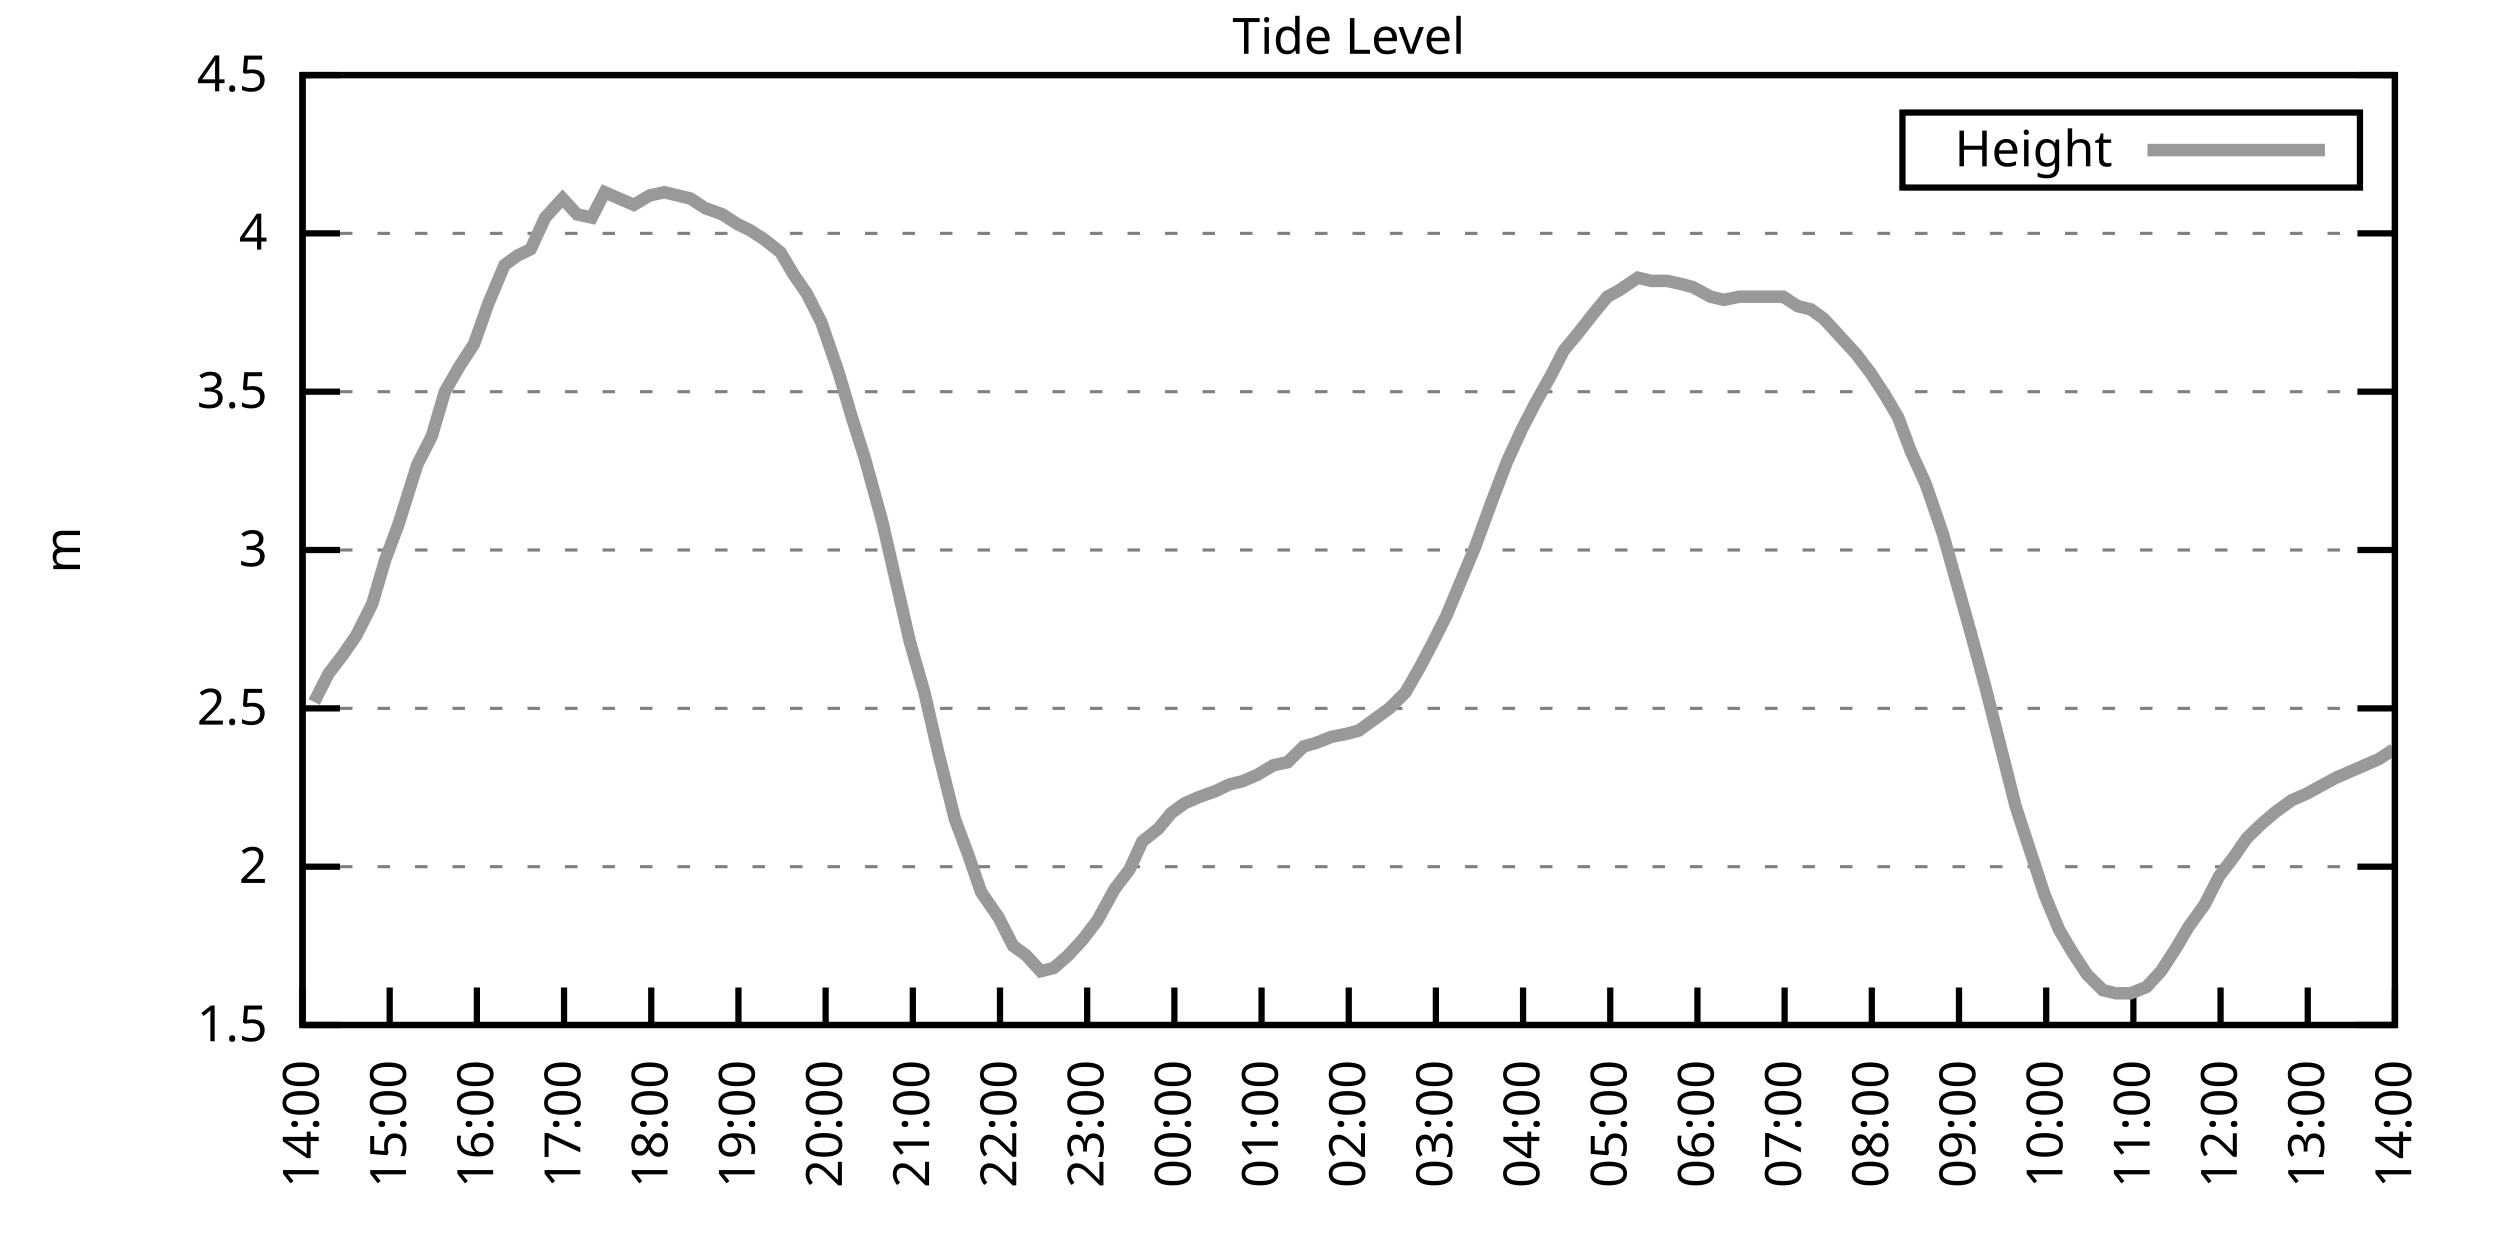
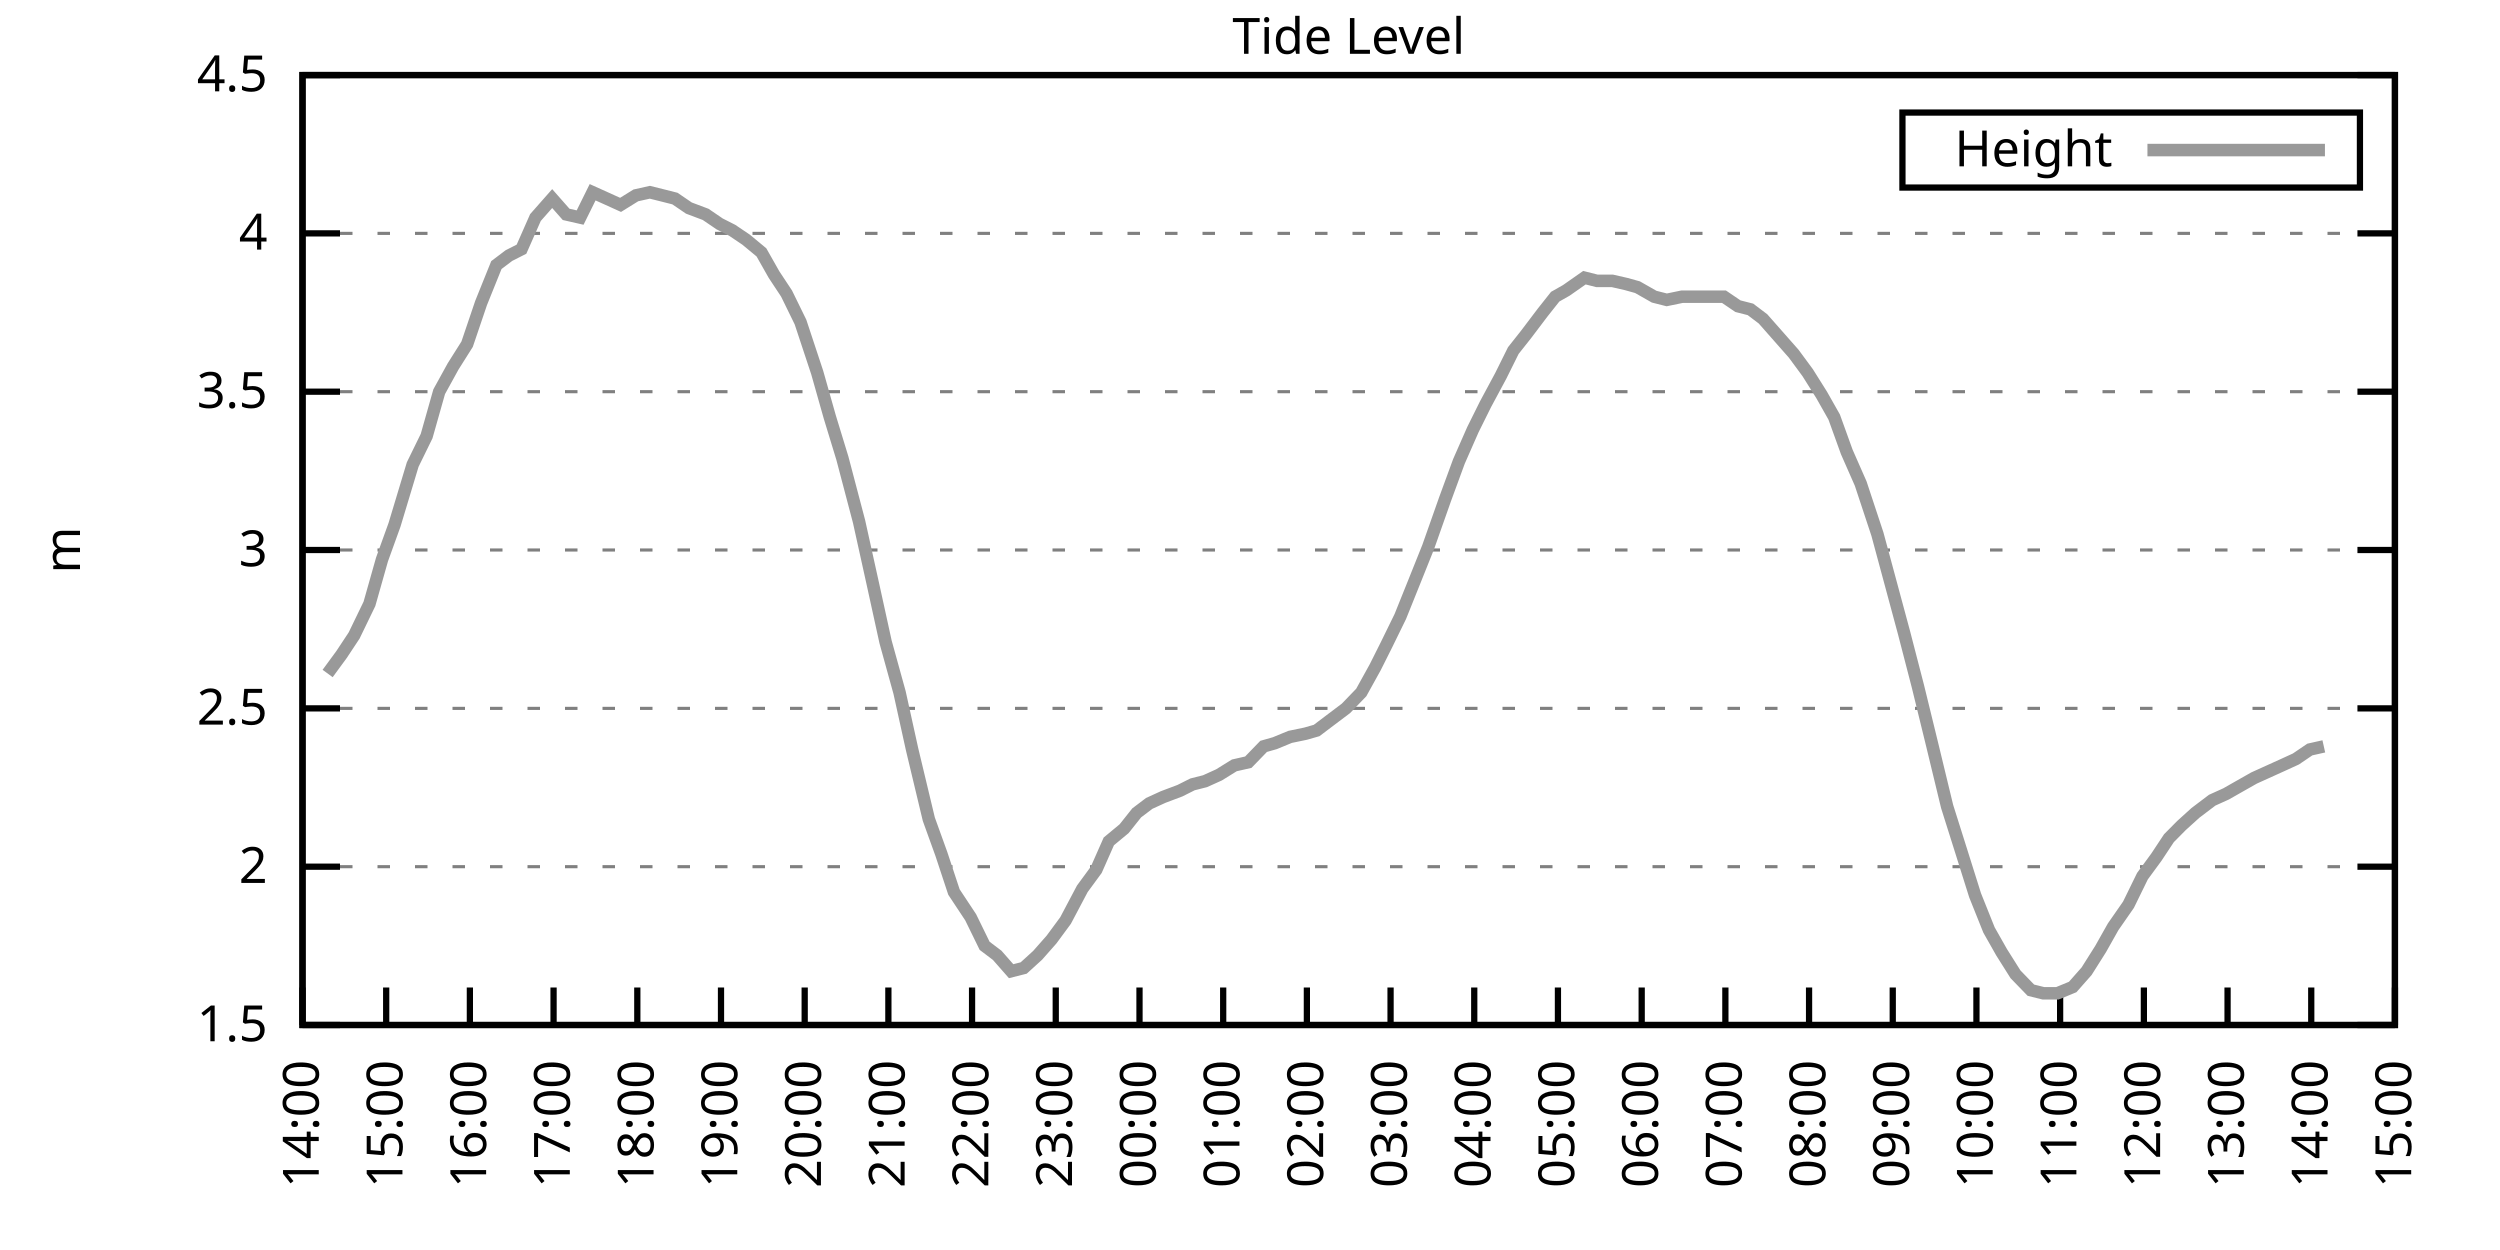
<svg xmlns="http://www.w3.org/2000/svg" xmlns:xlink="http://www.w3.org/1999/xlink" width="400" height="200" viewBox="0 0 400 200">
  <g id="gnuplot_canvas">
    <rect x="0" y="0" width="400" height="200" fill="none" />
    <defs>
      <circle id="gpDot" r="0.5" stroke-width="0.5" stroke="currentColor" />
      <path id="gpPt0" stroke-width="0.333" stroke="currentColor" d="M-1,0 h2 M0,-1 v2" />
      <path id="gpPt1" stroke-width="0.333" stroke="currentColor" d="M-1,-1 L1,1 M1,-1 L-1,1" />
      <path id="gpPt2" stroke-width="0.333" stroke="currentColor" d="M-1,0 L1,0 M0,-1 L0,1 M-1,-1 L1,1 M-1,1 L1,-1" />
      <rect id="gpPt3" stroke-width="0.333" stroke="currentColor" x="-1" y="-1" width="2" height="2" />
      <rect id="gpPt4" stroke-width="0.333" stroke="currentColor" fill="currentColor" x="-1" y="-1" width="2" height="2" />
      <circle id="gpPt5" stroke-width="0.333" stroke="currentColor" cx="0" cy="0" r="1" />
      <use xlink:href="#gpPt5" id="gpPt6" fill="currentColor" stroke="none" />
      <path id="gpPt7" stroke-width="0.333" stroke="currentColor" d="M0,-1.33 L-1.33,0.67 L1.33,0.67 z" />
      <use xlink:href="#gpPt7" id="gpPt8" fill="currentColor" stroke="none" />
      <use xlink:href="#gpPt7" id="gpPt9" stroke="currentColor" transform="rotate(180)" />
      <use xlink:href="#gpPt9" id="gpPt10" fill="currentColor" stroke="none" />
      <use xlink:href="#gpPt3" id="gpPt11" stroke="currentColor" transform="rotate(45)" />
      <use xlink:href="#gpPt11" id="gpPt12" fill="currentColor" stroke="none" />
      <path id="gpPt13" stroke-width="0.333" stroke="currentColor" d="M0,1.330 L1.265,0.411 L0.782,-1.067 L-0.782,-1.076 L-1.265,0.411 z" />
      <use xlink:href="#gpPt13" id="gpPt14" fill="currentColor" stroke="none" />
      <filter id="textbox" filterUnits="objectBoundingBox" x="0" y="0" height="1" width="1">
        <feFlood flood-color="white" flood-opacity="1" result="bgnd" />
        <feComposite in="SourceGraphic" in2="bgnd" operator="atop" />
      </filter>
      <filter id="greybox" filterUnits="objectBoundingBox" x="0" y="0" height="1" width="1">
        <feFlood flood-color="lightgrey" flood-opacity="1" result="grey" />
        <feComposite in="SourceGraphic" in2="grey" operator="atop" />
      </filter>
    </defs>
    <g fill="none" color="white" stroke="currentColor" stroke-width="1.00" stroke-linecap="butt" stroke-linejoin="miter">
</g>
    <g fill="none" color="black" stroke="currentColor" stroke-width="1.00" stroke-linecap="butt" stroke-linejoin="miter">
      <g stroke="none" shape-rendering="crispEdges">
        <polygon fill="rgb(255, 255, 255)" points="48.40,164.00 383.18,164.00 383.18,12.02 48.40,12.02 " />
      </g>
    </g>
    <g fill="none" color="black" stroke="currentColor" stroke-width="1.00" stroke-linecap="butt" stroke-linejoin="miter">
</g>
    <g fill="none" color="black" stroke="black" stroke-width="0.50" stroke-linecap="butt" stroke-linejoin="miter">
</g>
    <g fill="none" color="gray" stroke="currentColor" stroke-width="0.50" stroke-linecap="butt" stroke-linejoin="miter">
      <path stroke="gray" stroke-dasharray="2,4" class="gridline" d="M48.40,164.00 L383.19,164.00  " />
    </g>
    <g fill="none" color="gray" stroke="gray" stroke-width="1.00" stroke-linecap="butt" stroke-linejoin="miter">
</g>
    <g fill="none" color="black" stroke="currentColor" stroke-width="1.00" stroke-linecap="butt" stroke-linejoin="miter">
      <path stroke="black" d="M48.40,164.00 L54.40,164.00 M383.19,164.00 L377.19,164.00  " />
      <g transform="translate(42.80,166.60)" stroke="none" fill="black" font-family="Sans" font-size="8.00" text-anchor="end">
        <text>
          <tspan font-family="Sans"> 1.5</tspan>
        </text>
      </g>
    </g>
    <g fill="none" color="black" stroke="currentColor" stroke-width="1.00" stroke-linecap="butt" stroke-linejoin="miter">
</g>
    <g fill="none" color="black" stroke="black" stroke-width="0.50" stroke-linecap="butt" stroke-linejoin="miter">
</g>
    <g fill="none" color="gray" stroke="currentColor" stroke-width="0.50" stroke-linecap="butt" stroke-linejoin="miter">
      <path stroke="gray" stroke-dasharray="2,4" class="gridline" d="M48.40,138.67 L383.19,138.67  " />
    </g>
    <g fill="none" color="gray" stroke="gray" stroke-width="1.00" stroke-linecap="butt" stroke-linejoin="miter">
</g>
    <g fill="none" color="black" stroke="currentColor" stroke-width="1.00" stroke-linecap="butt" stroke-linejoin="miter">
      <path stroke="black" d="M48.40,138.67 L54.40,138.67 M383.19,138.67 L377.19,138.67  " />
      <g transform="translate(42.80,141.27)" stroke="none" fill="black" font-family="Sans" font-size="8.00" text-anchor="end">
        <text>
          <tspan font-family="Sans"> 2</tspan>
        </text>
      </g>
    </g>
    <g fill="none" color="black" stroke="currentColor" stroke-width="1.00" stroke-linecap="butt" stroke-linejoin="miter">
</g>
    <g fill="none" color="black" stroke="black" stroke-width="0.50" stroke-linecap="butt" stroke-linejoin="miter">
</g>
    <g fill="none" color="gray" stroke="currentColor" stroke-width="0.50" stroke-linecap="butt" stroke-linejoin="miter">
      <path stroke="gray" stroke-dasharray="2,4" class="gridline" d="M48.40,113.34 L383.19,113.34  " />
    </g>
    <g fill="none" color="gray" stroke="gray" stroke-width="1.00" stroke-linecap="butt" stroke-linejoin="miter">
</g>
    <g fill="none" color="black" stroke="currentColor" stroke-width="1.00" stroke-linecap="butt" stroke-linejoin="miter">
      <path stroke="black" d="M48.40,113.34 L54.40,113.34 M383.19,113.34 L377.19,113.34  " />
      <g transform="translate(42.80,115.94)" stroke="none" fill="black" font-family="Sans" font-size="8.00" text-anchor="end">
        <text>
          <tspan font-family="Sans"> 2.5</tspan>
        </text>
      </g>
    </g>
    <g fill="none" color="black" stroke="currentColor" stroke-width="1.00" stroke-linecap="butt" stroke-linejoin="miter">
</g>
    <g fill="none" color="black" stroke="black" stroke-width="0.50" stroke-linecap="butt" stroke-linejoin="miter">
</g>
    <g fill="none" color="gray" stroke="currentColor" stroke-width="0.50" stroke-linecap="butt" stroke-linejoin="miter">
      <path stroke="gray" stroke-dasharray="2,4" class="gridline" d="M48.40,88.00 L383.19,88.00  " />
    </g>
    <g fill="none" color="gray" stroke="gray" stroke-width="1.00" stroke-linecap="butt" stroke-linejoin="miter">
</g>
    <g fill="none" color="black" stroke="currentColor" stroke-width="1.00" stroke-linecap="butt" stroke-linejoin="miter">
      <path stroke="black" d="M48.40,88.00 L54.40,88.00 M383.19,88.00 L377.19,88.00  " />
      <g transform="translate(42.80,90.60)" stroke="none" fill="black" font-family="Sans" font-size="8.00" text-anchor="end">
        <text>
          <tspan font-family="Sans"> 3</tspan>
        </text>
      </g>
    </g>
    <g fill="none" color="black" stroke="currentColor" stroke-width="1.00" stroke-linecap="butt" stroke-linejoin="miter">
</g>
    <g fill="none" color="black" stroke="black" stroke-width="0.50" stroke-linecap="butt" stroke-linejoin="miter">
</g>
    <g fill="none" color="gray" stroke="currentColor" stroke-width="0.50" stroke-linecap="butt" stroke-linejoin="miter">
      <path stroke="gray" stroke-dasharray="2,4" class="gridline" d="M48.40,62.67 L383.19,62.67  " />
    </g>
    <g fill="none" color="gray" stroke="gray" stroke-width="1.00" stroke-linecap="butt" stroke-linejoin="miter">
</g>
    <g fill="none" color="black" stroke="currentColor" stroke-width="1.00" stroke-linecap="butt" stroke-linejoin="miter">
      <path stroke="black" d="M48.40,62.67 L54.40,62.67 M383.19,62.67 L377.19,62.67  " />
      <g transform="translate(42.80,65.27)" stroke="none" fill="black" font-family="Sans" font-size="8.00" text-anchor="end">
        <text>
          <tspan font-family="Sans"> 3.5</tspan>
        </text>
      </g>
    </g>
    <g fill="none" color="black" stroke="currentColor" stroke-width="1.00" stroke-linecap="butt" stroke-linejoin="miter">
</g>
    <g fill="none" color="black" stroke="black" stroke-width="0.50" stroke-linecap="butt" stroke-linejoin="miter">
</g>
    <g fill="none" color="gray" stroke="currentColor" stroke-width="0.50" stroke-linecap="butt" stroke-linejoin="miter">
      <path stroke="gray" stroke-dasharray="2,4" class="gridline" d="M48.40,37.34 L383.19,37.34  " />
    </g>
    <g fill="none" color="gray" stroke="gray" stroke-width="1.00" stroke-linecap="butt" stroke-linejoin="miter">
</g>
    <g fill="none" color="black" stroke="currentColor" stroke-width="1.00" stroke-linecap="butt" stroke-linejoin="miter">
      <path stroke="black" d="M48.40,37.34 L54.40,37.34 M383.19,37.34 L377.19,37.34  " />
      <g transform="translate(42.80,39.94)" stroke="none" fill="black" font-family="Sans" font-size="8.00" text-anchor="end">
        <text>
          <tspan font-family="Sans"> 4</tspan>
        </text>
      </g>
    </g>
    <g fill="none" color="black" stroke="currentColor" stroke-width="1.00" stroke-linecap="butt" stroke-linejoin="miter">
</g>
    <g fill="none" color="black" stroke="black" stroke-width="0.50" stroke-linecap="butt" stroke-linejoin="miter">
</g>
    <g fill="none" color="gray" stroke="currentColor" stroke-width="0.50" stroke-linecap="butt" stroke-linejoin="miter">
      <path stroke="gray" stroke-dasharray="2,4" class="gridline" d="M48.40,12.01 L383.19,12.01  " />
    </g>
    <g fill="none" color="gray" stroke="gray" stroke-width="1.00" stroke-linecap="butt" stroke-linejoin="miter">
</g>
    <g fill="none" color="black" stroke="currentColor" stroke-width="1.00" stroke-linecap="butt" stroke-linejoin="miter">
      <path stroke="black" d="M48.40,12.01 L54.40,12.01 M383.19,12.01 L377.19,12.01  " />
      <g transform="translate(42.80,14.61)" stroke="none" fill="black" font-family="Sans" font-size="8.00" text-anchor="end">
        <text>
          <tspan font-family="Sans"> 4.5</tspan>
        </text>
      </g>
    </g>
    <g fill="none" color="black" stroke="currentColor" stroke-width="1.00" stroke-linecap="butt" stroke-linejoin="miter">
      <path stroke="black" d="M48.40,164.00 L48.40,158.00  " />
      <g transform="translate(51.00,169.60) rotate(270.00)" stroke="none" fill="black" font-family="Sans" font-size="8.00" text-anchor="end">
        <text>
          <tspan font-family="Sans">14:00</tspan>
        </text>
      </g>
    </g>
    <g fill="none" color="black" stroke="currentColor" stroke-width="1.00" stroke-linecap="butt" stroke-linejoin="miter">
-       <path stroke="black" d="M62.35,164.00 L62.35,158.00  " />
-       <g transform="translate(64.95,169.60) rotate(270.00)" stroke="none" fill="black" font-family="Sans" font-size="8.00" text-anchor="end">
+       <path stroke="black" d="M61.79,164.00 L61.79,158.00  " />
+       <g transform="translate(64.39,169.60) rotate(270.00)" stroke="none" fill="black" font-family="Sans" font-size="8.00" text-anchor="end">
        <text>
          <tspan font-family="Sans">15:00</tspan>
        </text>
      </g>
    </g>
    <g fill="none" color="black" stroke="currentColor" stroke-width="1.00" stroke-linecap="butt" stroke-linejoin="miter">
-       <path stroke="black" d="M76.30,164.00 L76.30,158.00  " />
-       <g transform="translate(78.90,169.60) rotate(270.00)" stroke="none" fill="black" font-family="Sans" font-size="8.00" text-anchor="end">
+       <path stroke="black" d="M75.18,164.00 L75.18,158.00  " />
+       <g transform="translate(77.78,169.60) rotate(270.00)" stroke="none" fill="black" font-family="Sans" font-size="8.00" text-anchor="end">
        <text>
          <tspan font-family="Sans">16:00</tspan>
        </text>
      </g>
    </g>
    <g fill="none" color="black" stroke="currentColor" stroke-width="1.00" stroke-linecap="butt" stroke-linejoin="miter">
-       <path stroke="black" d="M90.25,164.00 L90.25,158.00  " />
-       <g transform="translate(92.85,169.60) rotate(270.00)" stroke="none" fill="black" font-family="Sans" font-size="8.00" text-anchor="end">
+       <path stroke="black" d="M88.57,164.00 L88.57,158.00  " />
+       <g transform="translate(91.17,169.60) rotate(270.00)" stroke="none" fill="black" font-family="Sans" font-size="8.00" text-anchor="end">
        <text>
          <tspan font-family="Sans">17:00</tspan>
        </text>
      </g>
    </g>
    <g fill="none" color="black" stroke="currentColor" stroke-width="1.00" stroke-linecap="butt" stroke-linejoin="miter">
-       <path stroke="black" d="M104.20,164.00 L104.20,158.00  " />
-       <g transform="translate(106.80,169.60) rotate(270.00)" stroke="none" fill="black" font-family="Sans" font-size="8.00" text-anchor="end">
+       <path stroke="black" d="M101.97,164.00 L101.97,158.00  " />
+       <g transform="translate(104.57,169.60) rotate(270.00)" stroke="none" fill="black" font-family="Sans" font-size="8.00" text-anchor="end">
        <text>
          <tspan font-family="Sans">18:00</tspan>
        </text>
      </g>
    </g>
    <g fill="none" color="black" stroke="currentColor" stroke-width="1.00" stroke-linecap="butt" stroke-linejoin="miter">
-       <path stroke="black" d="M118.15,164.00 L118.15,158.00  " />
-       <g transform="translate(120.75,169.60) rotate(270.00)" stroke="none" fill="black" font-family="Sans" font-size="8.00" text-anchor="end">
+       <path stroke="black" d="M115.36,164.00 L115.36,158.00  " />
+       <g transform="translate(117.96,169.60) rotate(270.00)" stroke="none" fill="black" font-family="Sans" font-size="8.00" text-anchor="end">
        <text>
          <tspan font-family="Sans">19:00</tspan>
        </text>
      </g>
    </g>
    <g fill="none" color="black" stroke="currentColor" stroke-width="1.00" stroke-linecap="butt" stroke-linejoin="miter">
-       <path stroke="black" d="M132.10,164.00 L132.10,158.00  " />
-       <g transform="translate(134.70,169.60) rotate(270.00)" stroke="none" fill="black" font-family="Sans" font-size="8.00" text-anchor="end">
+       <path stroke="black" d="M128.75,164.00 L128.75,158.00  " />
+       <g transform="translate(131.35,169.60) rotate(270.00)" stroke="none" fill="black" font-family="Sans" font-size="8.00" text-anchor="end">
        <text>
          <tspan font-family="Sans">20:00</tspan>
        </text>
      </g>
    </g>
    <g fill="none" color="black" stroke="currentColor" stroke-width="1.00" stroke-linecap="butt" stroke-linejoin="miter">
-       <path stroke="black" d="M146.05,164.00 L146.05,158.00  " />
-       <g transform="translate(148.65,169.60) rotate(270.00)" stroke="none" fill="black" font-family="Sans" font-size="8.00" text-anchor="end">
+       <path stroke="black" d="M142.14,164.00 L142.14,158.00  " />
+       <g transform="translate(144.74,169.60) rotate(270.00)" stroke="none" fill="black" font-family="Sans" font-size="8.00" text-anchor="end">
        <text>
          <tspan font-family="Sans">21:00</tspan>
        </text>
      </g>
    </g>
    <g fill="none" color="black" stroke="currentColor" stroke-width="1.00" stroke-linecap="butt" stroke-linejoin="miter">
-       <path stroke="black" d="M160.00,164.00 L160.00,158.00  " />
-       <g transform="translate(162.60,169.60) rotate(270.00)" stroke="none" fill="black" font-family="Sans" font-size="8.00" text-anchor="end">
+       <path stroke="black" d="M155.53,164.00 L155.53,158.00  " />
+       <g transform="translate(158.13,169.60) rotate(270.00)" stroke="none" fill="black" font-family="Sans" font-size="8.00" text-anchor="end">
        <text>
          <tspan font-family="Sans">22:00</tspan>
        </text>
      </g>
    </g>
    <g fill="none" color="black" stroke="currentColor" stroke-width="1.00" stroke-linecap="butt" stroke-linejoin="miter">
-       <path stroke="black" d="M173.95,164.00 L173.95,158.00  " />
-       <g transform="translate(176.55,169.60) rotate(270.00)" stroke="none" fill="black" font-family="Sans" font-size="8.00" text-anchor="end">
+       <path stroke="black" d="M168.92,164.00 L168.92,158.00  " />
+       <g transform="translate(171.52,169.60) rotate(270.00)" stroke="none" fill="black" font-family="Sans" font-size="8.00" text-anchor="end">
        <text>
          <tspan font-family="Sans">23:00</tspan>
        </text>
      </g>
    </g>
    <g fill="none" color="black" stroke="currentColor" stroke-width="1.00" stroke-linecap="butt" stroke-linejoin="miter">
-       <path stroke="black" d="M187.90,164.00 L187.90,158.00  " />
-       <g transform="translate(190.50,169.60) rotate(270.00)" stroke="none" fill="black" font-family="Sans" font-size="8.00" text-anchor="end">
+       <path stroke="black" d="M182.32,164.00 L182.32,158.00  " />
+       <g transform="translate(184.92,169.60) rotate(270.00)" stroke="none" fill="black" font-family="Sans" font-size="8.00" text-anchor="end">
        <text>
          <tspan font-family="Sans">00:00</tspan>
        </text>
      </g>
    </g>
    <g fill="none" color="black" stroke="currentColor" stroke-width="1.00" stroke-linecap="butt" stroke-linejoin="miter">
-       <path stroke="black" d="M201.85,164.00 L201.85,158.00  " />
-       <g transform="translate(204.45,169.60) rotate(270.00)" stroke="none" fill="black" font-family="Sans" font-size="8.00" text-anchor="end">
+       <path stroke="black" d="M195.71,164.00 L195.71,158.00  " />
+       <g transform="translate(198.31,169.60) rotate(270.00)" stroke="none" fill="black" font-family="Sans" font-size="8.00" text-anchor="end">
        <text>
          <tspan font-family="Sans">01:00</tspan>
        </text>
      </g>
    </g>
    <g fill="none" color="black" stroke="currentColor" stroke-width="1.00" stroke-linecap="butt" stroke-linejoin="miter">
-       <path stroke="black" d="M215.80,164.00 L215.80,158.00  " />
-       <g transform="translate(218.40,169.60) rotate(270.00)" stroke="none" fill="black" font-family="Sans" font-size="8.00" text-anchor="end">
+       <path stroke="black" d="M209.10,164.00 L209.10,158.00  " />
+       <g transform="translate(211.70,169.60) rotate(270.00)" stroke="none" fill="black" font-family="Sans" font-size="8.00" text-anchor="end">
        <text>
          <tspan font-family="Sans">02:00</tspan>
        </text>
      </g>
    </g>
    <g fill="none" color="black" stroke="currentColor" stroke-width="1.00" stroke-linecap="butt" stroke-linejoin="miter">
-       <path stroke="black" d="M229.74,164.00 L229.74,158.00  " />
-       <g transform="translate(232.34,169.60) rotate(270.00)" stroke="none" fill="black" font-family="Sans" font-size="8.00" text-anchor="end">
+       <path stroke="black" d="M222.49,164.00 L222.49,158.00  " />
+       <g transform="translate(225.09,169.60) rotate(270.00)" stroke="none" fill="black" font-family="Sans" font-size="8.00" text-anchor="end">
        <text>
          <tspan font-family="Sans">03:00</tspan>
        </text>
      </g>
    </g>
    <g fill="none" color="black" stroke="currentColor" stroke-width="1.00" stroke-linecap="butt" stroke-linejoin="miter">
-       <path stroke="black" d="M243.69,164.00 L243.69,158.00  " />
-       <g transform="translate(246.29,169.60) rotate(270.00)" stroke="none" fill="black" font-family="Sans" font-size="8.00" text-anchor="end">
+       <path stroke="black" d="M235.88,164.00 L235.88,158.00  " />
+       <g transform="translate(238.48,169.60) rotate(270.00)" stroke="none" fill="black" font-family="Sans" font-size="8.00" text-anchor="end">
        <text>
          <tspan font-family="Sans">04:00</tspan>
        </text>
      </g>
    </g>
    <g fill="none" color="black" stroke="currentColor" stroke-width="1.00" stroke-linecap="butt" stroke-linejoin="miter">
-       <path stroke="black" d="M257.64,164.00 L257.64,158.00  " />
-       <g transform="translate(260.24,169.60) rotate(270.00)" stroke="none" fill="black" font-family="Sans" font-size="8.00" text-anchor="end">
+       <path stroke="black" d="M249.27,164.00 L249.27,158.00  " />
+       <g transform="translate(251.87,169.60) rotate(270.00)" stroke="none" fill="black" font-family="Sans" font-size="8.00" text-anchor="end">
        <text>
          <tspan font-family="Sans">05:00</tspan>
        </text>
      </g>
    </g>
    <g fill="none" color="black" stroke="currentColor" stroke-width="1.00" stroke-linecap="butt" stroke-linejoin="miter">
-       <path stroke="black" d="M271.59,164.00 L271.59,158.00  " />
-       <g transform="translate(274.19,169.60) rotate(270.00)" stroke="none" fill="black" font-family="Sans" font-size="8.00" text-anchor="end">
+       <path stroke="black" d="M262.67,164.00 L262.67,158.00  " />
+       <g transform="translate(265.27,169.60) rotate(270.00)" stroke="none" fill="black" font-family="Sans" font-size="8.00" text-anchor="end">
        <text>
          <tspan font-family="Sans">06:00</tspan>
        </text>
      </g>
    </g>
    <g fill="none" color="black" stroke="currentColor" stroke-width="1.00" stroke-linecap="butt" stroke-linejoin="miter">
-       <path stroke="black" d="M285.54,164.00 L285.54,158.00  " />
-       <g transform="translate(288.14,169.60) rotate(270.00)" stroke="none" fill="black" font-family="Sans" font-size="8.00" text-anchor="end">
+       <path stroke="black" d="M276.06,164.00 L276.06,158.00  " />
+       <g transform="translate(278.66,169.60) rotate(270.00)" stroke="none" fill="black" font-family="Sans" font-size="8.00" text-anchor="end">
        <text>
          <tspan font-family="Sans">07:00</tspan>
        </text>
      </g>
    </g>
    <g fill="none" color="black" stroke="currentColor" stroke-width="1.00" stroke-linecap="butt" stroke-linejoin="miter">
-       <path stroke="black" d="M299.49,164.00 L299.49,158.00  " />
-       <g transform="translate(302.09,169.60) rotate(270.00)" stroke="none" fill="black" font-family="Sans" font-size="8.00" text-anchor="end">
+       <path stroke="black" d="M289.45,164.00 L289.45,158.00  " />
+       <g transform="translate(292.05,169.60) rotate(270.00)" stroke="none" fill="black" font-family="Sans" font-size="8.00" text-anchor="end">
        <text>
          <tspan font-family="Sans">08:00</tspan>
        </text>
      </g>
    </g>
    <g fill="none" color="black" stroke="currentColor" stroke-width="1.00" stroke-linecap="butt" stroke-linejoin="miter">
-       <path stroke="black" d="M313.44,164.00 L313.44,158.00  " />
-       <g transform="translate(316.04,169.60) rotate(270.00)" stroke="none" fill="black" font-family="Sans" font-size="8.00" text-anchor="end">
+       <path stroke="black" d="M302.84,164.00 L302.84,158.00  " />
+       <g transform="translate(305.44,169.60) rotate(270.00)" stroke="none" fill="black" font-family="Sans" font-size="8.00" text-anchor="end">
        <text>
          <tspan font-family="Sans">09:00</tspan>
        </text>
      </g>
    </g>
    <g fill="none" color="black" stroke="currentColor" stroke-width="1.00" stroke-linecap="butt" stroke-linejoin="miter">
-       <path stroke="black" d="M327.39,164.00 L327.39,158.00  " />
-       <g transform="translate(329.99,169.60) rotate(270.00)" stroke="none" fill="black" font-family="Sans" font-size="8.00" text-anchor="end">
+       <path stroke="black" d="M316.23,164.00 L316.23,158.00  " />
+       <g transform="translate(318.83,169.60) rotate(270.00)" stroke="none" fill="black" font-family="Sans" font-size="8.00" text-anchor="end">
        <text>
          <tspan font-family="Sans">10:00</tspan>
        </text>
      </g>
    </g>
    <g fill="none" color="black" stroke="currentColor" stroke-width="1.00" stroke-linecap="butt" stroke-linejoin="miter">
-       <path stroke="black" d="M341.34,164.00 L341.34,158.00  " />
-       <g transform="translate(343.94,169.60) rotate(270.00)" stroke="none" fill="black" font-family="Sans" font-size="8.00" text-anchor="end">
+       <path stroke="black" d="M329.62,164.00 L329.62,158.00  " />
+       <g transform="translate(332.22,169.60) rotate(270.00)" stroke="none" fill="black" font-family="Sans" font-size="8.00" text-anchor="end">
        <text>
          <tspan font-family="Sans">11:00</tspan>
        </text>
      </g>
    </g>
    <g fill="none" color="black" stroke="currentColor" stroke-width="1.00" stroke-linecap="butt" stroke-linejoin="miter">
-       <path stroke="black" d="M355.29,164.00 L355.29,158.00  " />
-       <g transform="translate(357.89,169.60) rotate(270.00)" stroke="none" fill="black" font-family="Sans" font-size="8.00" text-anchor="end">
+       <path stroke="black" d="M343.02,164.00 L343.02,158.00  " />
+       <g transform="translate(345.62,169.60) rotate(270.00)" stroke="none" fill="black" font-family="Sans" font-size="8.00" text-anchor="end">
        <text>
          <tspan font-family="Sans">12:00</tspan>
        </text>
      </g>
    </g>
    <g fill="none" color="black" stroke="currentColor" stroke-width="1.00" stroke-linecap="butt" stroke-linejoin="miter">
-       <path stroke="black" d="M369.24,164.00 L369.24,158.00  " />
-       <g transform="translate(371.84,169.60) rotate(270.00)" stroke="none" fill="black" font-family="Sans" font-size="8.00" text-anchor="end">
+       <path stroke="black" d="M356.41,164.00 L356.41,158.00  " />
+       <g transform="translate(359.01,169.60) rotate(270.00)" stroke="none" fill="black" font-family="Sans" font-size="8.00" text-anchor="end">
        <text>
          <tspan font-family="Sans">13:00</tspan>
+         </text>
+       </g>
+     </g>
+     <g fill="none" color="black" stroke="currentColor" stroke-width="1.00" stroke-linecap="butt" stroke-linejoin="miter">
+       <path stroke="black" d="M369.80,164.00 L369.80,158.00  " />
+       <g transform="translate(372.40,169.60) rotate(270.00)" stroke="none" fill="black" font-family="Sans" font-size="8.00" text-anchor="end">
+         <text>
+           <tspan font-family="Sans">14:00</tspan>
        </text>
      </g>
    </g>
    <g fill="none" color="black" stroke="currentColor" stroke-width="1.00" stroke-linecap="butt" stroke-linejoin="miter">
      <path stroke="black" d="M383.19,164.00 L383.19,158.00  " />
      <g transform="translate(385.79,169.60) rotate(270.00)" stroke="none" fill="black" font-family="Sans" font-size="8.00" text-anchor="end">
        <text>
-           <tspan font-family="Sans">14:00</tspan>
+           <tspan font-family="Sans">15:00</tspan>
        </text>
      </g>
    </g>
    <g fill="none" color="black" stroke="currentColor" stroke-width="1.00" stroke-linecap="butt" stroke-linejoin="miter">
</g>
    <g fill="none" color="black" stroke="currentColor" stroke-width="1.00" stroke-linecap="butt" stroke-linejoin="miter">
      <path stroke="black" d="M48.40,12.01 L48.40,164.00 L383.19,164.00 L383.19,12.01 L48.40,12.01 Z  " />
    </g>
    <g fill="none" color="black" stroke="currentColor" stroke-width="1.00" stroke-linecap="butt" stroke-linejoin="miter">
</g>
    <g fill="none" color="black" stroke="currentColor" stroke-width="1.00" stroke-linecap="butt" stroke-linejoin="miter">
      <path stroke="black" d="M304.39,30.01 L304.39,18.01 L377.59,18.01 L377.59,30.01 L304.39,30.01 Z  " />
    </g>
    <g id="Tide_level_plot_1">
      <g fill="none" color="white" stroke="black" stroke-width="2.00" stroke-linecap="butt" stroke-linejoin="miter">
</g>
      <g fill="none" color="black" stroke="currentColor" stroke-width="2.00" stroke-linecap="butt" stroke-linejoin="miter">
        <g transform="translate(337.99,26.61)" stroke="none" fill="black" font-family="Sans" font-size="8.00" text-anchor="end">
          <text>
            <tspan font-family="Sans">Height</tspan>
          </text>
        </g>
      </g>
      <g fill="none" color="black" stroke="currentColor" stroke-width="2.00" stroke-linecap="butt" stroke-linejoin="miter">
-         <path stroke="rgb(153, 153, 153)" d="M343.59,24.01 L371.99,24.01 M50.26,112.32 L52.58,107.76 L54.91,104.72 L57.00,101.68 L59.56,96.62 L61.65,89.52   L63.74,83.95 L66.77,74.33 L69.09,69.77 L71.18,62.67 L73.51,58.62 L75.83,55.07 L78.16,48.49 L80.72,42.41   L82.81,40.89 L84.90,39.87 L87.23,34.81 L90.02,31.77 L92.34,34.30 L94.67,34.81 L96.76,30.76 L99.08,31.77   L101.41,32.78 L103.97,31.26 L106.29,30.76 L108.38,31.26 L110.48,31.77 L112.80,33.29 L115.59,34.30 L117.92,35.82   L120.01,36.84 L122.33,38.35 L124.89,40.38 L126.98,43.93 L129.08,46.97 L131.40,51.53 L134.19,59.63 L136.28,66.73   L138.37,73.31 L141.16,83.45 L143.49,93.58 L145.58,102.70 L147.91,110.80 L150.00,119.92 L152.79,131.07 L154.88,136.64   L156.97,142.72 L159.76,146.77 L162.09,151.33 L164.18,152.85 L166.51,155.39 L168.60,154.88 L170.92,152.85 L173.25,150.32   L175.57,147.28 L178.36,142.21 L180.69,139.17 L182.78,134.62 L185.34,132.59 L187.43,130.06 L189.52,128.54 L191.85,127.52   L194.64,126.51 L196.73,125.50 L198.82,124.99 L201.15,123.98 L203.71,122.46 L206.03,121.95 L208.59,119.42 L210.45,118.91   L213.01,117.90 L215.56,117.39 L217.42,116.88 L219.51,115.36 L222.30,113.34 L224.86,110.80 L227.19,106.75 L229.05,103.20   L231.37,98.64 L233.70,93.07 L236.02,87.50 L238.81,79.90 L241.14,73.82 L243.46,68.75 L245.55,64.70 L248.11,60.14   L250.20,56.09 L252.30,53.55 L255.09,50.01 L257.18,47.47 L259.04,46.46 L262.06,44.43 L264.15,44.94 L266.71,44.94   L269.04,45.45 L270.90,45.95 L273.69,47.47 L275.78,47.98 L278.34,47.47 L280.43,47.47 L282.75,47.47 L285.31,47.47   L287.64,48.99 L289.73,49.50 L291.82,51.02 L294.61,54.06 L296.94,56.59 L299.26,59.63 L301.58,63.18 L303.68,66.73   L305.77,72.30 L308.09,77.37 L310.88,85.47 L312.74,92.06 L315.30,101.18 L317.63,109.79 L319.95,118.91 L322.51,129.04   L324.83,136.14 L327.16,143.23 L329.48,148.80 L331.58,152.35 L333.90,155.89 L336.46,158.43 L338.55,158.93 L340.88,158.93   L343.43,157.92 L345.76,155.39 L348.08,151.84 L350.18,148.29 L352.73,144.75 L355.06,140.19 L357.38,137.15 L359.48,134.11   L361.57,132.08 L363.89,130.06 L366.68,128.03 L369.01,127.02 L370.87,126.00 L373.66,124.48 L375.98,123.47 L378.31,122.46   L380.63,121.44 L382.96,119.92  " />
+         <path stroke="rgb(153, 153, 153)" d="M343.59,24.01 L371.99,24.01 M52.42,107.76 L54.65,104.72 L56.66,101.68 L59.11,96.62 L61.12,89.52 L63.13,83.95   L66.03,74.33 L68.26,69.77 L70.27,62.67 L72.50,58.62 L74.74,55.07 L76.97,48.49 L79.42,42.41 L81.43,40.89   L83.44,39.87 L85.67,34.81 L88.35,31.77 L90.58,34.30 L92.82,34.81 L94.82,30.76 L97.06,31.77 L99.29,32.78   L101.74,31.26 L103.98,30.76 L105.98,31.26 L107.99,31.77 L110.22,33.29 L112.90,34.30 L115.13,35.82 L117.14,36.84   L119.38,38.35 L121.83,40.38 L123.84,43.93 L125.85,46.97 L128.08,51.53 L130.76,59.63 L132.77,66.73 L134.78,73.31   L137.45,83.45 L139.69,93.58 L141.69,102.70 L143.93,110.80 L145.94,119.92 L148.61,131.07 L150.62,136.64 L152.63,142.72   L155.31,146.77 L157.54,151.33 L159.55,152.85 L161.78,155.39 L163.79,154.88 L166.02,152.85 L168.25,150.32 L170.49,147.28   L173.17,142.21 L175.40,139.17 L177.41,134.62 L179.86,132.59 L181.87,130.06 L183.88,128.54 L186.11,127.52 L188.79,126.51   L190.80,125.50 L192.81,124.99 L195.04,123.98 L197.49,122.46 L199.73,121.95 L202.18,119.42 L203.97,118.91 L206.42,117.90   L208.88,117.39 L210.66,116.88 L212.67,115.36 L215.35,113.34 L217.80,110.80 L220.04,106.75 L221.82,103.20 L224.05,98.64   L226.29,93.07 L228.52,87.50 L231.20,79.90 L233.43,73.82 L235.66,68.75 L237.67,64.70 L240.12,60.14 L242.13,56.09   L244.14,53.55 L246.82,50.01 L248.83,47.47 L250.61,46.46 L253.51,44.43 L255.52,44.94 L257.98,44.94 L260.21,45.45   L262.00,45.95 L264.67,47.47 L266.68,47.98 L269.14,47.47 L271.15,47.47 L273.38,47.47 L275.83,47.47 L278.07,48.99   L280.07,49.50 L282.08,51.02 L284.76,54.06 L286.99,56.59 L289.23,59.63 L291.46,63.18 L293.47,66.73 L295.48,72.30   L297.71,77.37 L300.39,85.47 L302.17,92.06 L304.63,101.18 L306.86,109.79 L309.09,118.91 L311.54,129.04 L313.78,136.14   L316.01,143.23 L318.24,148.80 L320.25,152.35 L322.48,155.89 L324.94,158.43 L326.95,158.93 L329.18,158.93 L331.63,157.92   L333.86,155.39 L336.10,151.84 L338.10,148.29 L340.56,144.75 L342.79,140.19 L345.02,137.15 L347.03,134.11 L349.04,132.08   L351.27,130.06 L353.95,128.03 L356.18,127.02 L357.97,126.00 L360.65,124.48 L362.88,123.47 L365.11,122.46 L367.34,121.44   L369.58,119.92 L371.81,119.42  " />
      </g>
    </g>
    <g fill="none" color="black" stroke="currentColor" stroke-width="2.00" stroke-linecap="butt" stroke-linejoin="miter">
</g>
    <g fill="none" color="black" stroke="black" stroke-width="1.00" stroke-linecap="butt" stroke-linejoin="miter">
</g>
    <g fill="none" color="black" stroke="currentColor" stroke-width="1.00" stroke-linecap="butt" stroke-linejoin="miter">
      <path stroke="black" d="M48.40,12.01 L48.40,164.00 L383.19,164.00 L383.19,12.01 L48.40,12.01 Z  " />
      <g transform="translate(12.80,88.01) rotate(270.00)" stroke="none" fill="black" font-family="Sans" font-size="8.00" text-anchor="middle">
        <text>
          <tspan font-family="Sans">m</tspan>
        </text>
      </g>
    </g>
    <g fill="none" color="black" stroke="currentColor" stroke-width="1.00" stroke-linecap="butt" stroke-linejoin="miter">
</g>
    <g fill="none" color="black" stroke="currentColor" stroke-width="1.00" stroke-linecap="butt" stroke-linejoin="miter">
      <g transform="translate(215.79,8.61)" stroke="none" fill="black" font-family="Sans" font-size="8.00" text-anchor="middle">
        <text>
          <tspan font-family="Sans">Tide Level</tspan>
        </text>
      </g>
    </g>
    <g fill="none" color="black" stroke="currentColor" stroke-width="1.00" stroke-linecap="butt" stroke-linejoin="miter">
</g>
  </g>
</svg>
